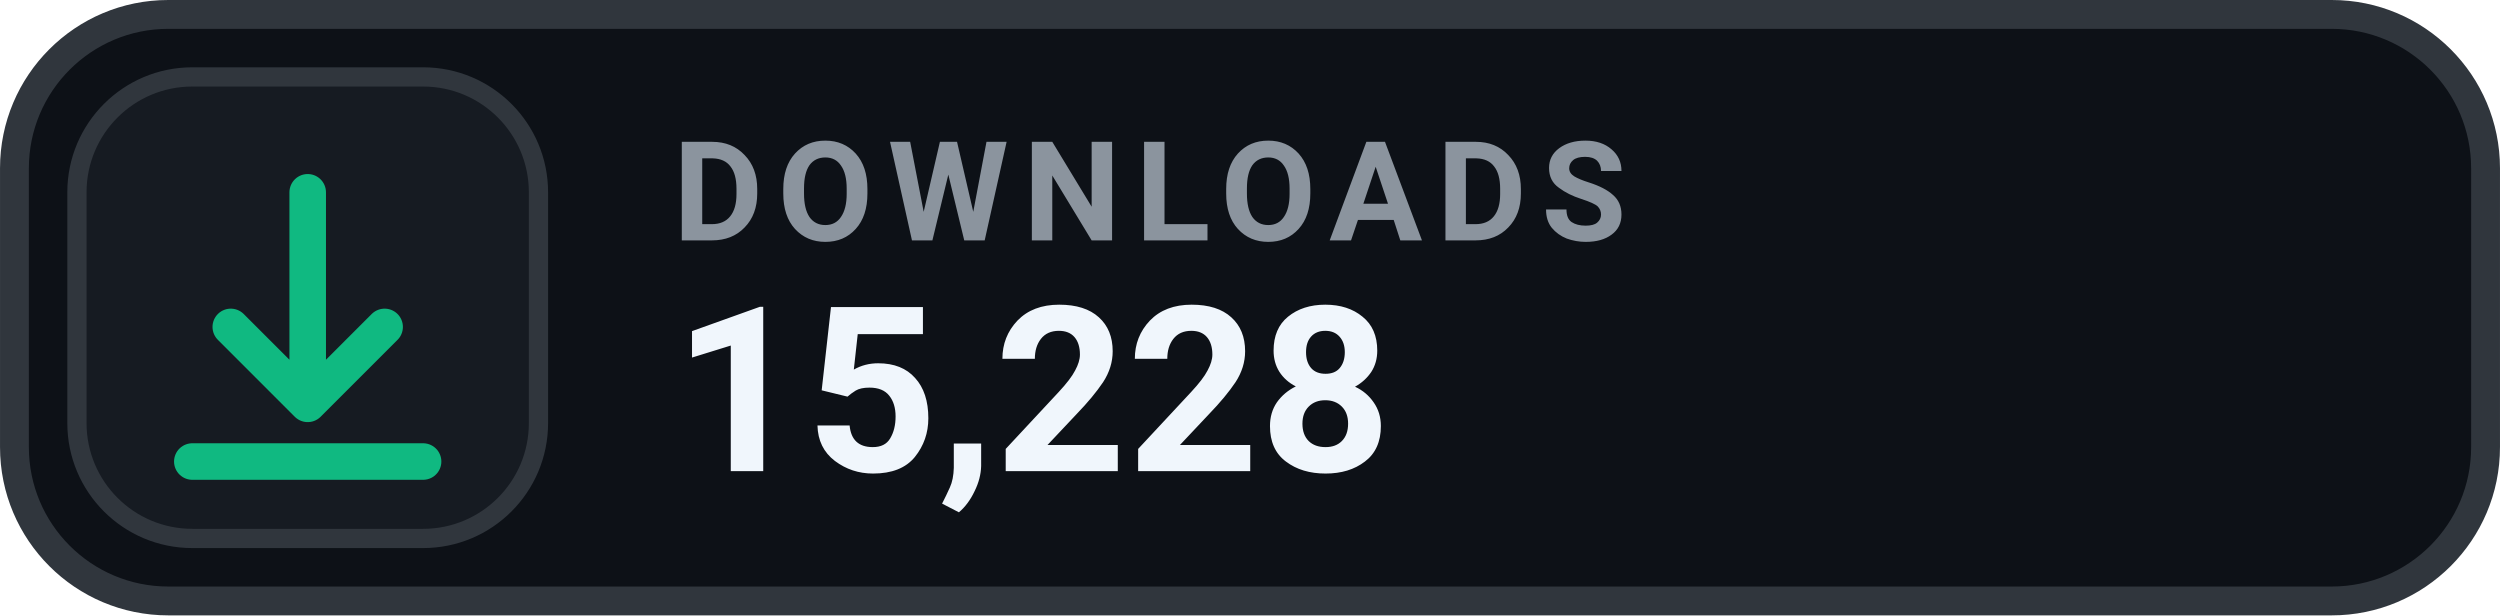
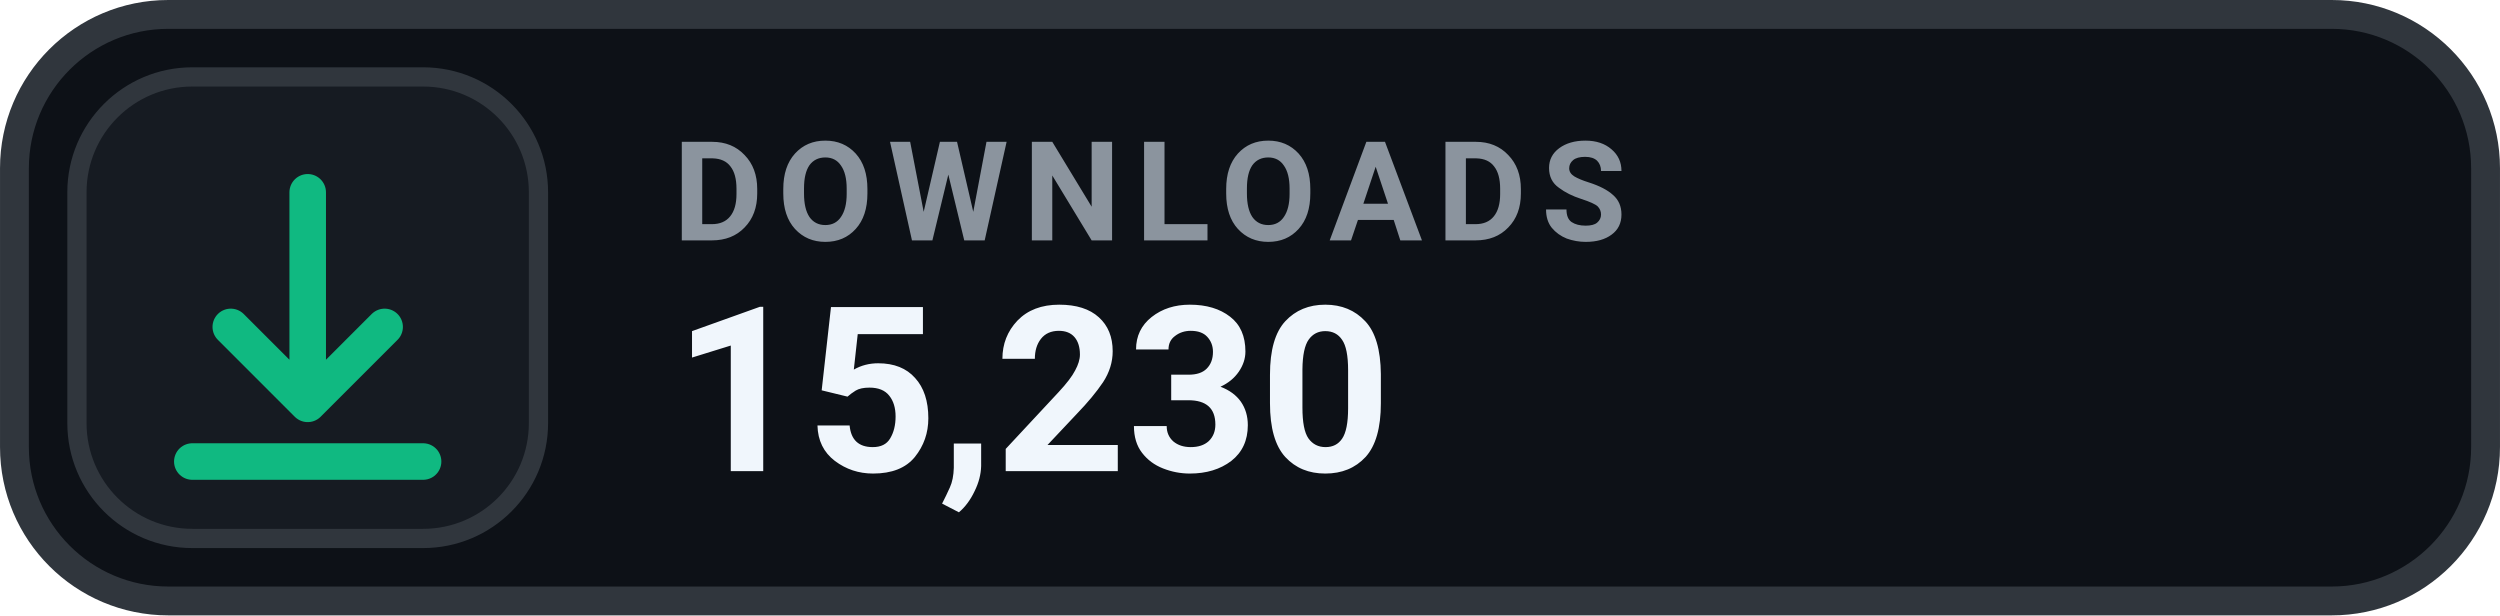
- <svg xmlns="http://www.w3.org/2000/svg" width="126" height="31.015" viewBox="0 0 130 32" role="img" aria-label="DOWNLOADS 15,228">
+ <svg xmlns="http://www.w3.org/2000/svg" width="126" height="31.015" viewBox="0 0 130 32" role="img" aria-label="DOWNLOADS 15,230">
  <rect x=".75" y=".75" width="128.5" height="30.5" rx="8" fill="#0D1117" stroke="#30363D" stroke-width="1.5" />
  <rect x="4" y="4" width="24" height="24" rx="6" fill="#161B22" stroke="#30363D" stroke-width="1" />
  <g transform="translate(16 16)" style="color:#10B981;">
    <path d="M0 -6 v11 m0 0 l4 -4 m-4 4 l-4 -4 M-6 8 h12" fill="none" stroke="currentColor" stroke-width="1.9" stroke-linecap="round" stroke-linejoin="round" />
  </g>
  <text x="35" y="12.5" fill="#8B949E" font-family="-apple-system,BlinkMacSystemFont,'Segoe UI',Roboto,Helvetica,Arial,sans-serif" font-size="7.2" font-weight="700" letter-spacing=".75">DOWNLOADS</text>
-   <text x="35" y="24.5" fill="#F0F6FC" font-family="-apple-system,BlinkMacSystemFont,'Segoe UI',Roboto,Helvetica,Arial,sans-serif" font-size="12" font-weight="700">15,228</text>
+   <text x="35" y="24.5" fill="#F0F6FC" font-family="-apple-system,BlinkMacSystemFont,'Segoe UI',Roboto,Helvetica,Arial,sans-serif" font-size="12" font-weight="700">15,230</text>
</svg>
